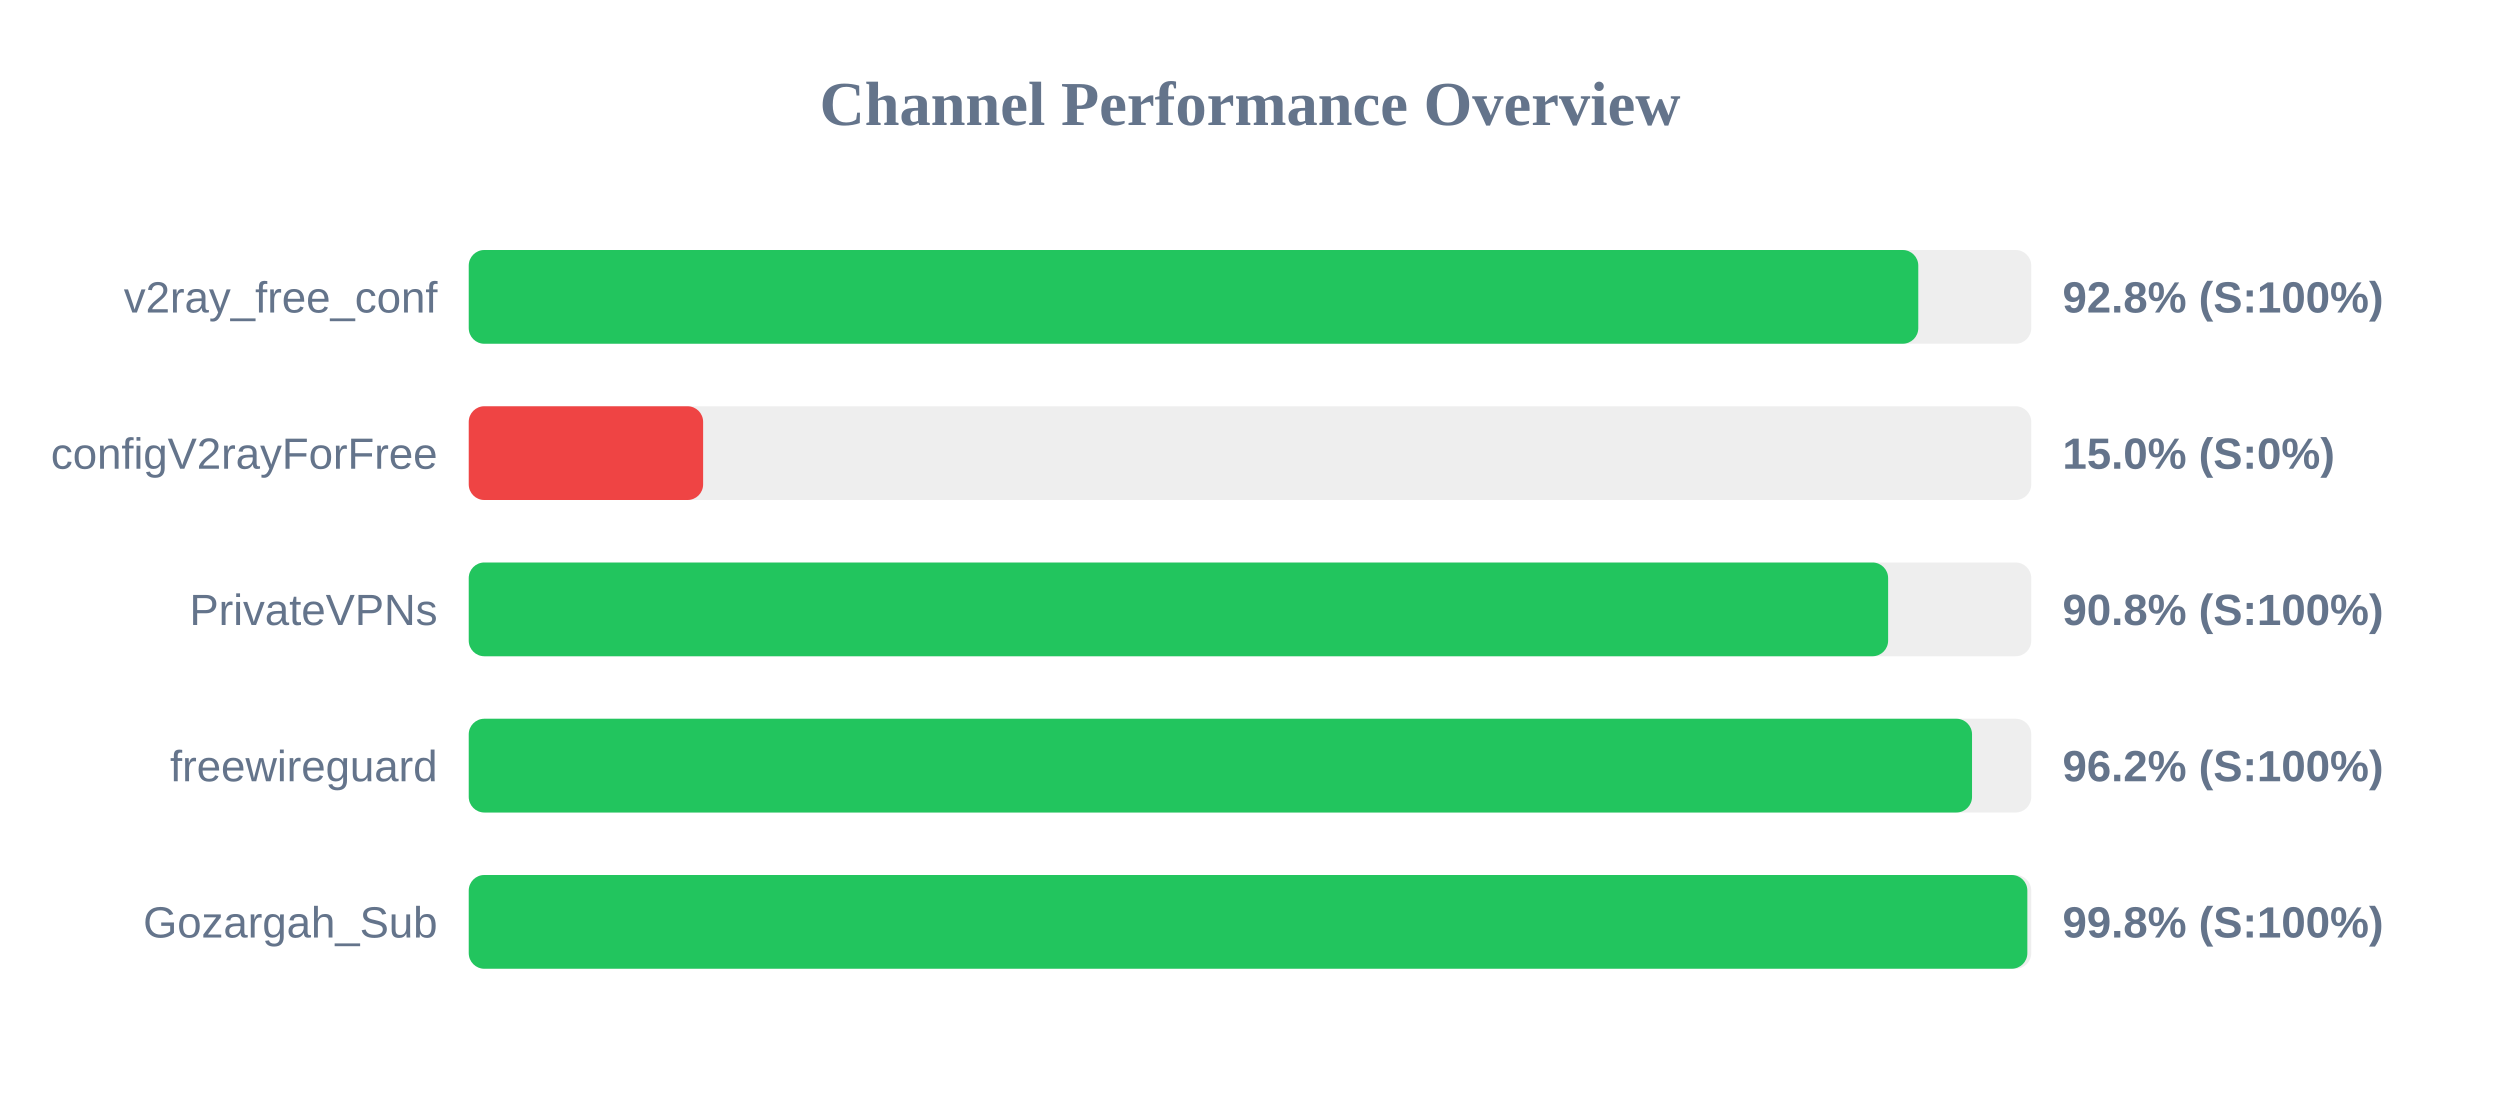
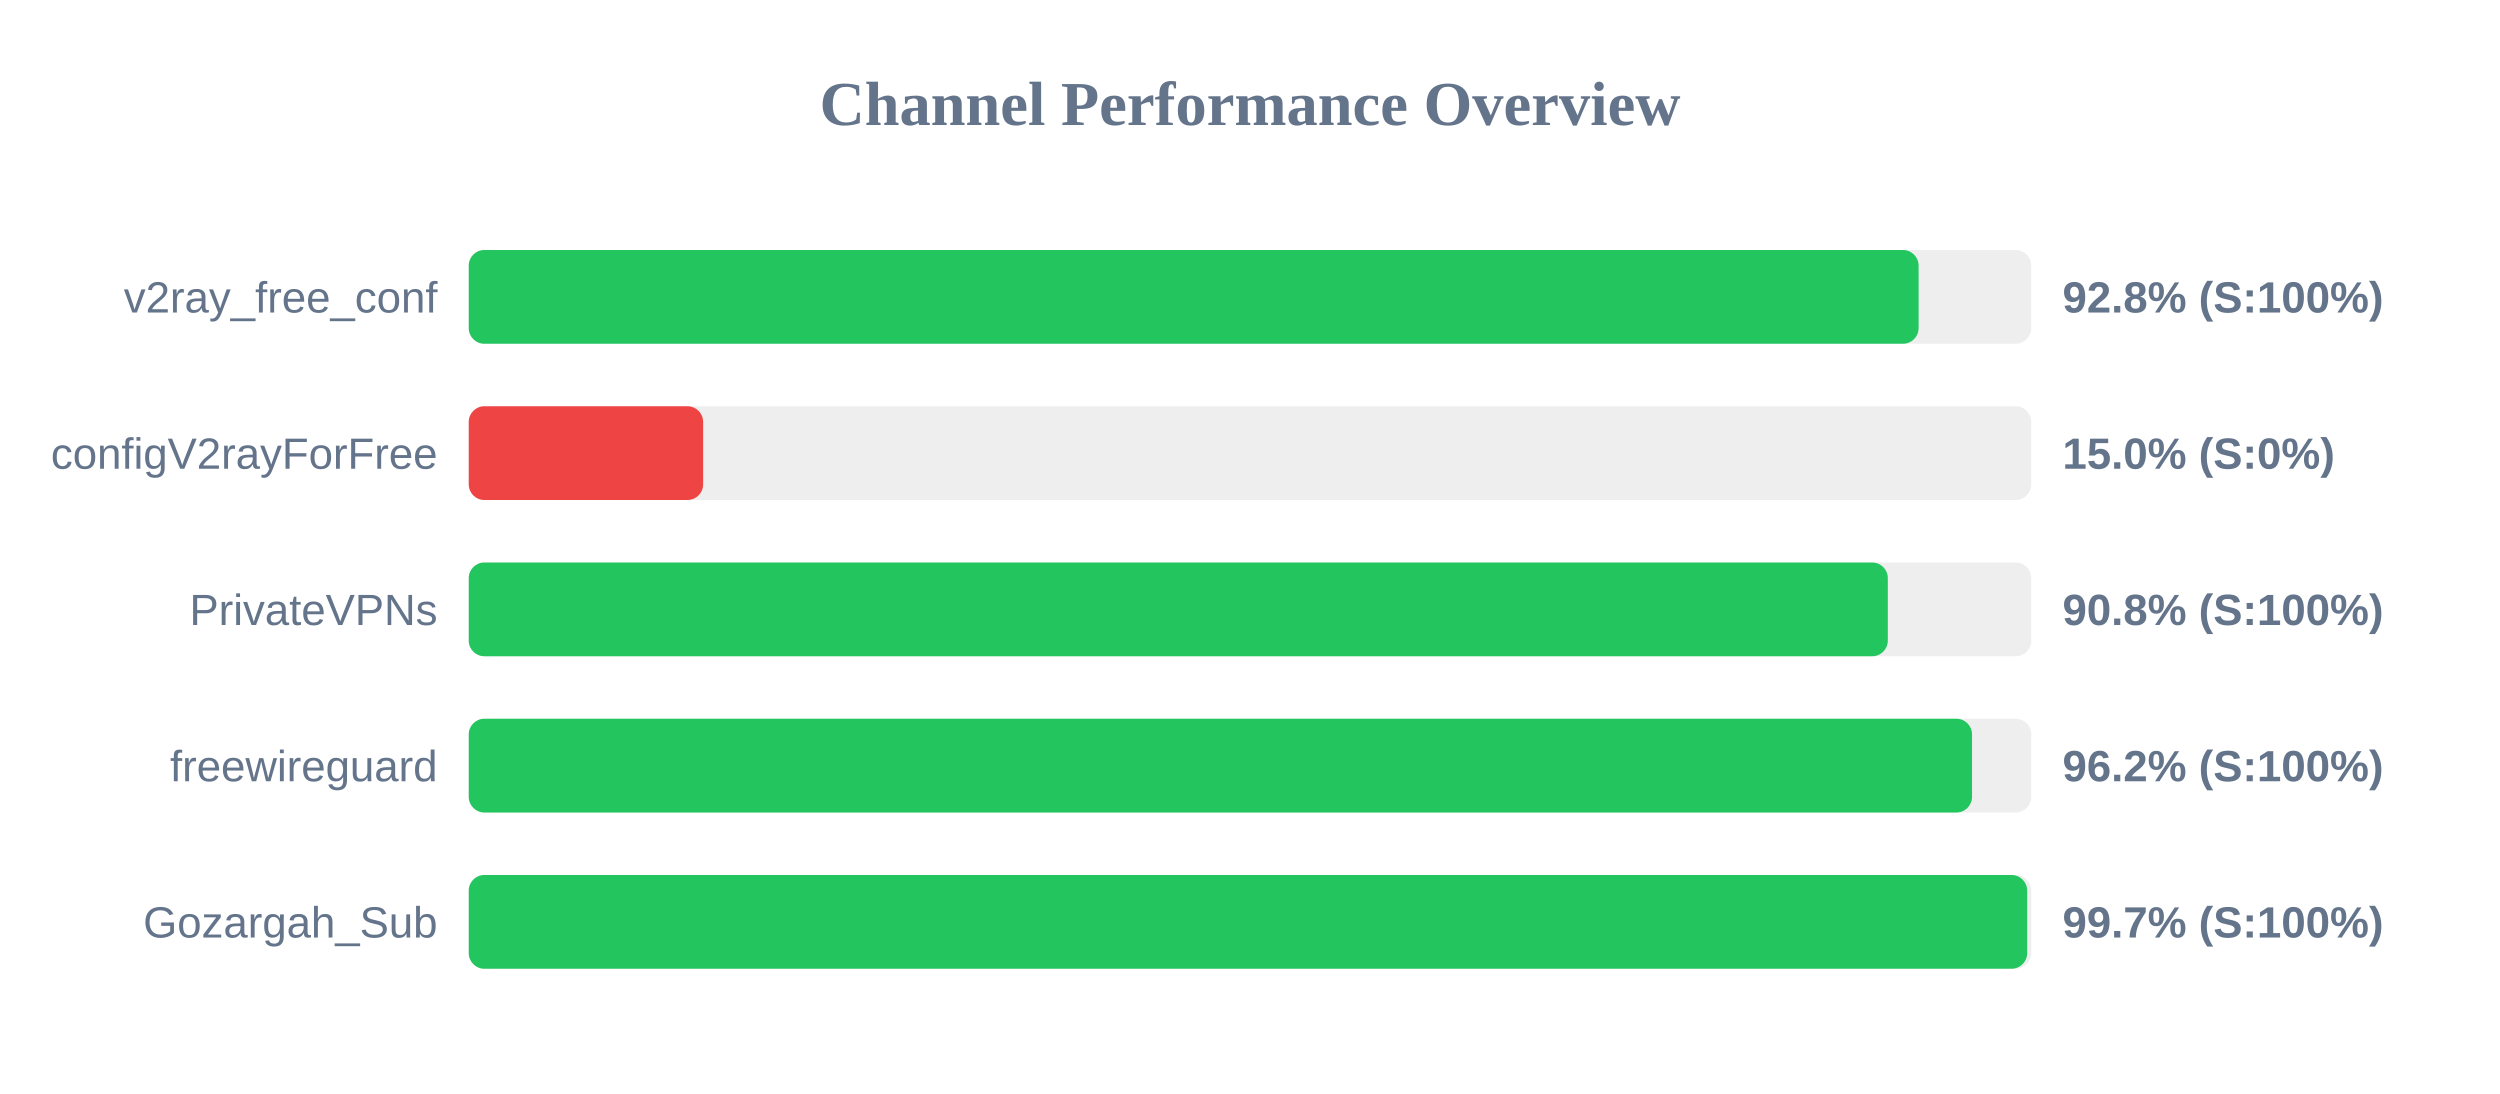
<svg xmlns="http://www.w3.org/2000/svg" width="800" height="350" version="1.1">
  <style>
        .row { font: 14px Arial; fill: #64748b; }
        .score { font: bold 14px Arial; fill: #64748b; }
    </style>
  <text x="400" y="40" text-anchor="middle" font-size="20px" font-weight="bold" fill="#64748b">Channel Performance Overview</text>
  <rect x="150" y="80" width="500" height="30" fill="#eee" rx="5" />
-   <rect x="150" y="80" width="463.85" height="30" fill="#22c55e" rx="5" />
+   <rect x="150" y="80" width="463.95" height="30" fill="#22c55e" rx="5" />
  <text x="140" y="100" text-anchor="end" class="row">v2ray_free_conf</text>
  <text x="660" y="100" text-anchor="start" class="score">92.8% (S:100%)</text>
  <rect x="150" y="130" width="500" height="30" fill="#eee" rx="5" />
  <rect x="150" y="130" width="75.0" height="30" fill="#ef4444" rx="5" />
  <text x="140" y="150" text-anchor="end" class="row">configV2rayForFree</text>
  <text x="660" y="150" text-anchor="start" class="score">15.0% (S:0%)</text>
  <rect x="150" y="180" width="500" height="30" fill="#eee" rx="5" />
-   <rect x="150" y="180" width="454.2" height="30" fill="#22c55e" rx="5" />
+   <rect x="150" y="180" width="454.1" height="30" fill="#22c55e" rx="5" />
  <text x="140" y="200" text-anchor="end" class="row">PrivateVPNs</text>
  <text x="660" y="200" text-anchor="start" class="score">90.8% (S:100%)</text>
  <rect x="150" y="230" width="500" height="30" fill="#eee" rx="5" />
  <rect x="150" y="230" width="481.05" height="30" fill="#22c55e" rx="5" />
  <text x="140" y="250" text-anchor="end" class="row">freewireguard</text>
  <text x="660" y="250" text-anchor="start" class="score">96.2% (S:100%)</text>
  <rect x="150" y="280" width="500" height="30" fill="#eee" rx="5" />
-   <rect x="150" y="280" width="498.75" height="30" fill="#22c55e" rx="5" />
+   <rect x="150" y="280" width="498.7" height="30" fill="#22c55e" rx="5" />
  <text x="140" y="300" text-anchor="end" class="row">Gozargah_Sub</text>
-   <text x="660" y="300" text-anchor="start" class="score">99.8% (S:100%)</text>
+   <text x="660" y="300" text-anchor="start" class="score">99.7% (S:100%)</text>
</svg>
